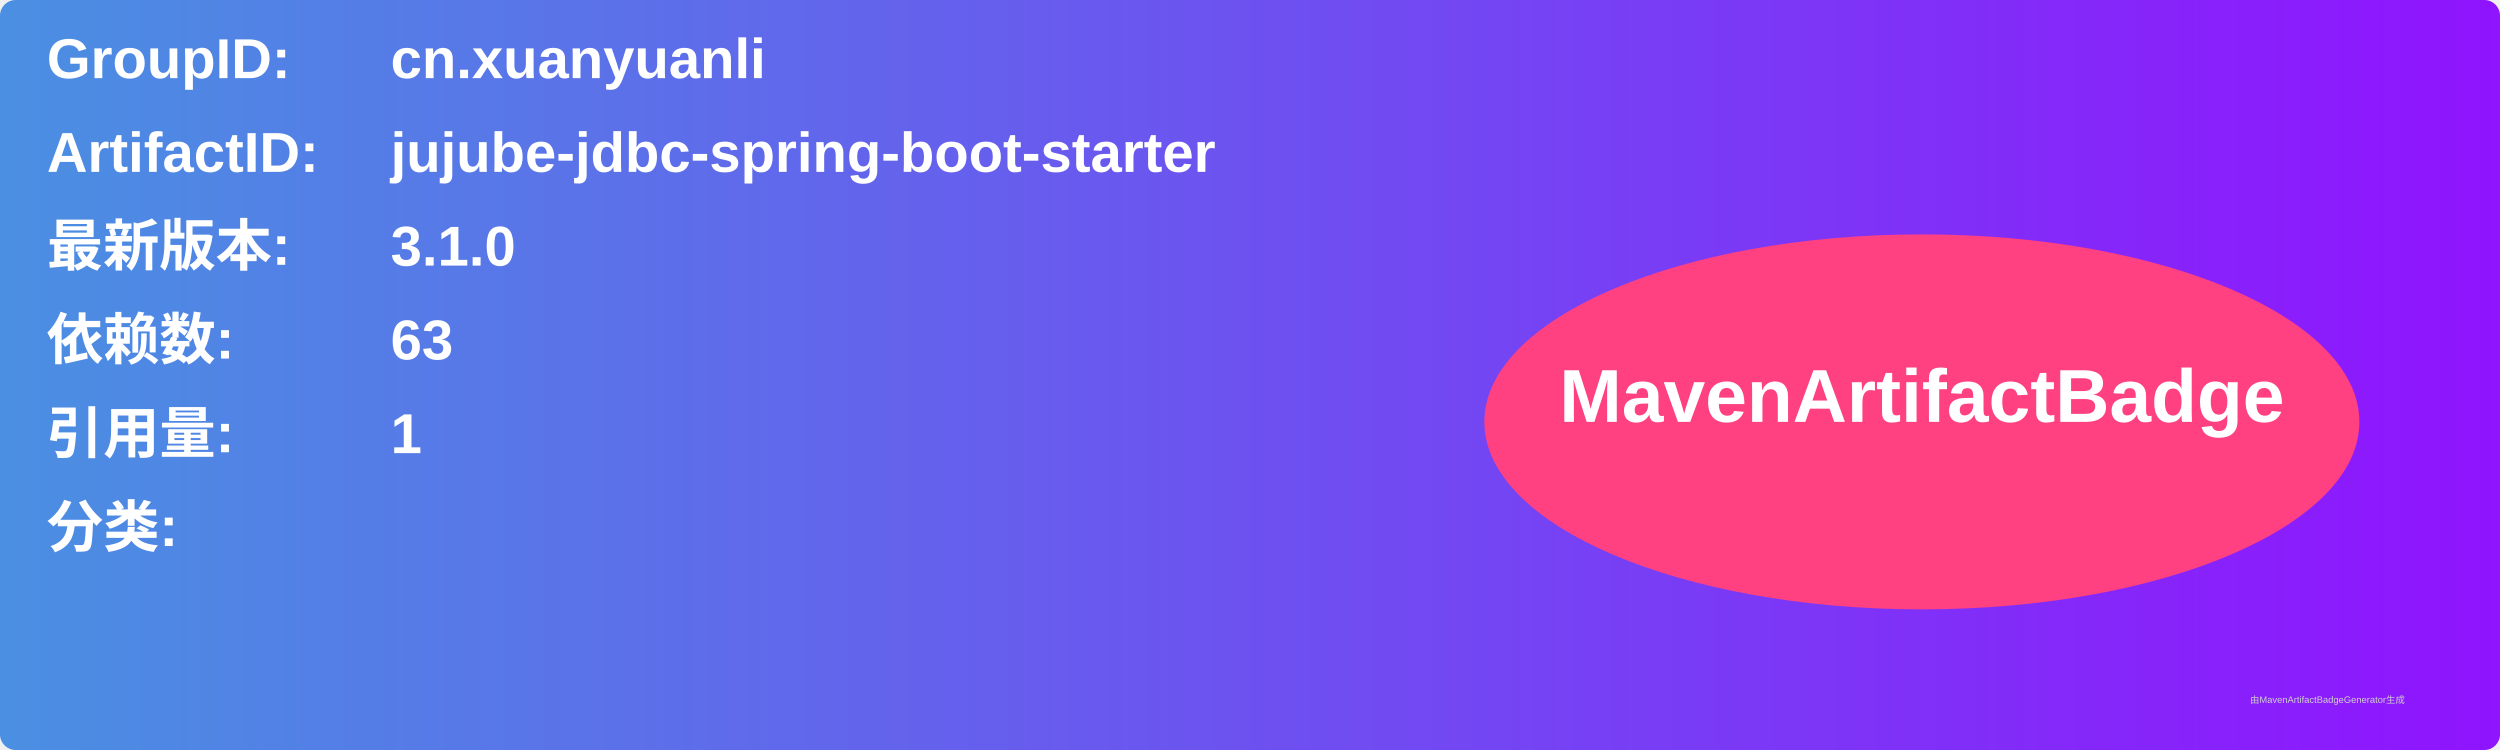
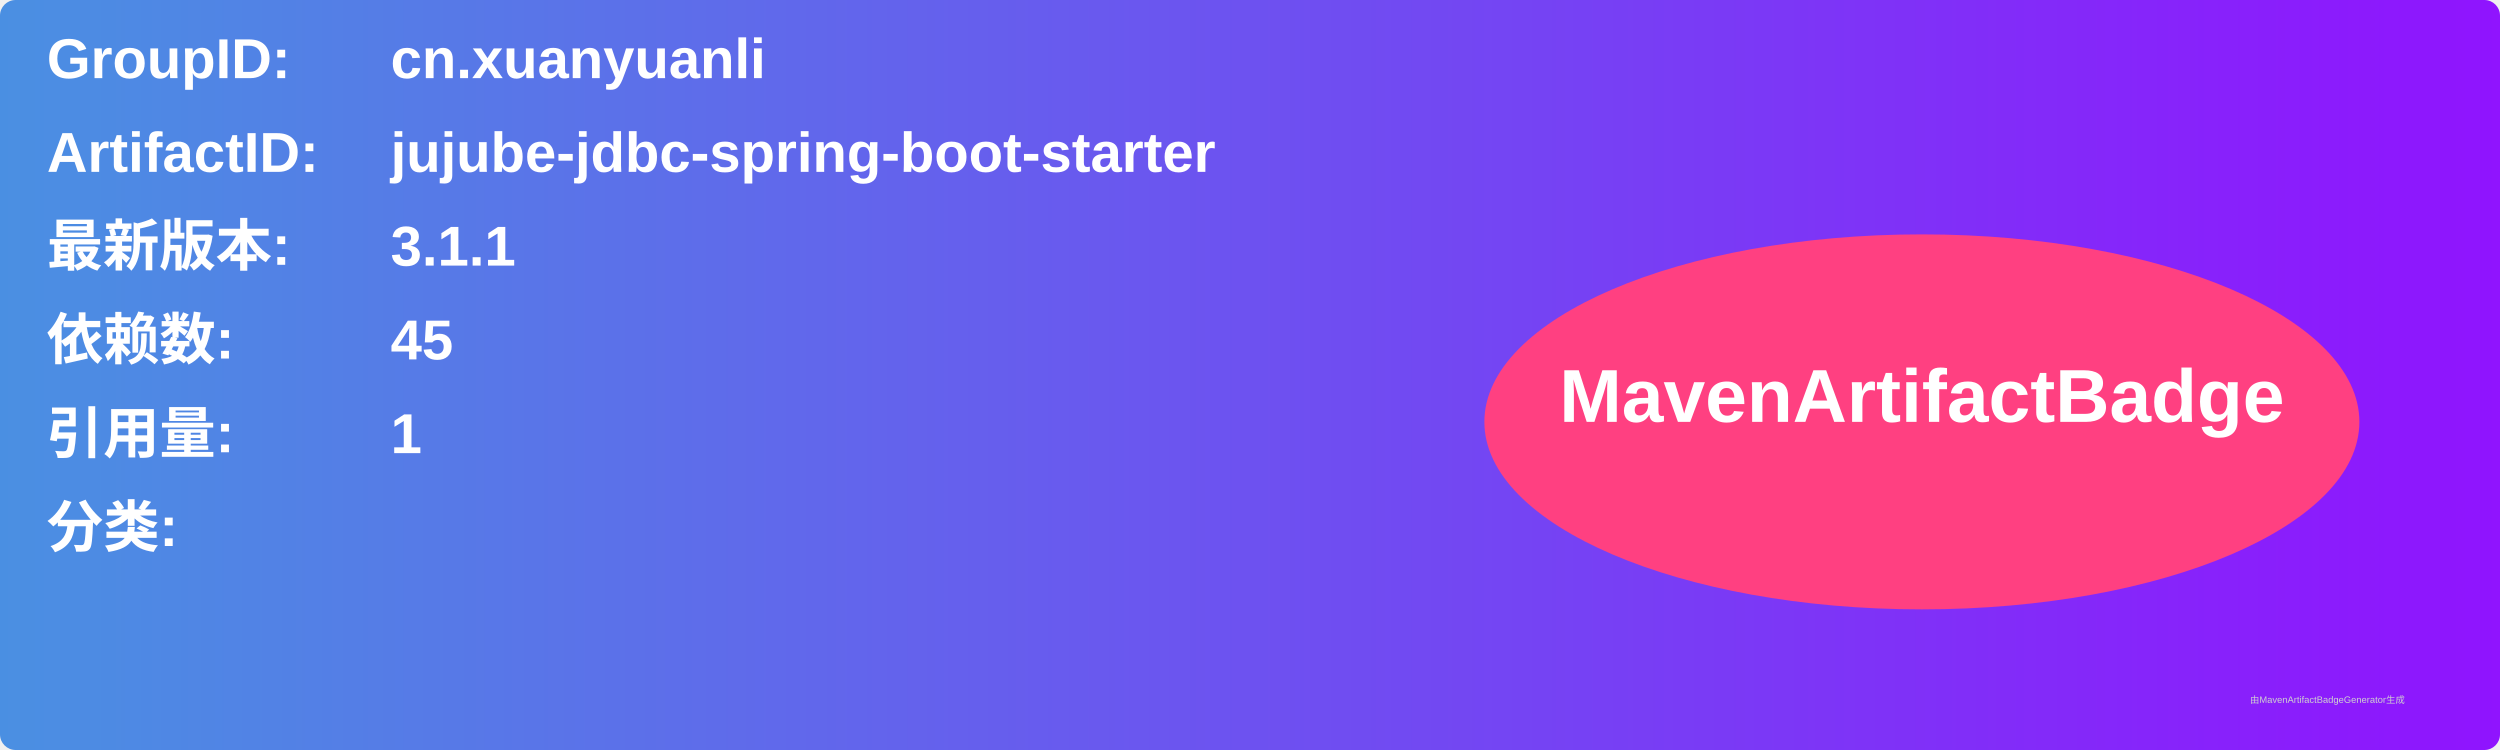
<svg xmlns="http://www.w3.org/2000/svg" width="800" height="240" viewBox="0 0 800 240">
  <linearGradient id="grad" x1="0%" y1="0%" x2="100%" y2="0%">
    <stop offset="0%" stop-color="#4a90e2" />
    <stop offset="100%" stop-color="#9013fe" />
  </linearGradient>
  <rect width="100%" height="100%" rx="5" ry="5" fill="url(#grad)" />
  <g transform="translate(15, 15)">
    <text x="0" y="10" font-family="Arial" font-size="18" fill="white" font-weight="bold" width="260">GroupID:</text>
    <text x="110" y="10" font-family="Arial" font-size="18" fill="white" font-weight="bold" width="460">cn.xuanyuanli</text>
    <text x="0" y="40" font-family="Arial" font-size="18" fill="white" font-weight="bold" width="260">ArtifactID:</text>
    <text x="110" y="40" font-family="Arial" font-size="18" fill="white" font-weight="bold" width="460">jujube-jdbc-spring-boot-starter</text>
    <text x="0" y="70" font-family="Arial" font-size="18" fill="white" font-weight="bold">最新版本:</text>
    <text x="110" y="70" font-family="Arial" font-size="18" fill="white" font-weight="bold">
-       <tspan font-weight="bold">3.1.0</tspan>
+       <tspan font-weight="bold">3.1.1</tspan>
    </text>
    <text x="0" y="100" font-family="Arial" font-size="18" fill="white" font-weight="bold">依赖数: </text>
    <text x="110" y="100" font-family="Arial" font-size="18" fill="white">
-       <tspan font-weight="bold">63</tspan>
+       <tspan font-weight="bold">45</tspan>
    </text>
    <text x="0" y="130" font-family="Arial" font-size="18" fill="white" font-weight="bold">引用量: </text>
    <text x="110" y="130" font-family="Arial" font-size="18" fill="white">
      <tspan font-weight="bold">1</tspan>
    </text>
    <text x="0" y="160" font-family="Arial" font-size="18" fill="white" font-weight="bold">分类:</text>
    <text x="10" y="190" font-family="Arial" font-size="10" fill="white">
      <tspan font-weight="bold" />
    </text>
    <ellipse cx="600" cy="120" rx="140" ry="60" fill="#ff4081" />
    <text x="600" y="120" text-anchor="middle" font-family="Arial" font-size="24" fill="white" font-weight="bold">MavenArtifactBadge</text>
  </g>
  <text x="720" y="225" font-family="Arial" font-size="3" fill="#d0d0d0">由MavenArtifactBadgeGenerator生成</text>
</svg>
